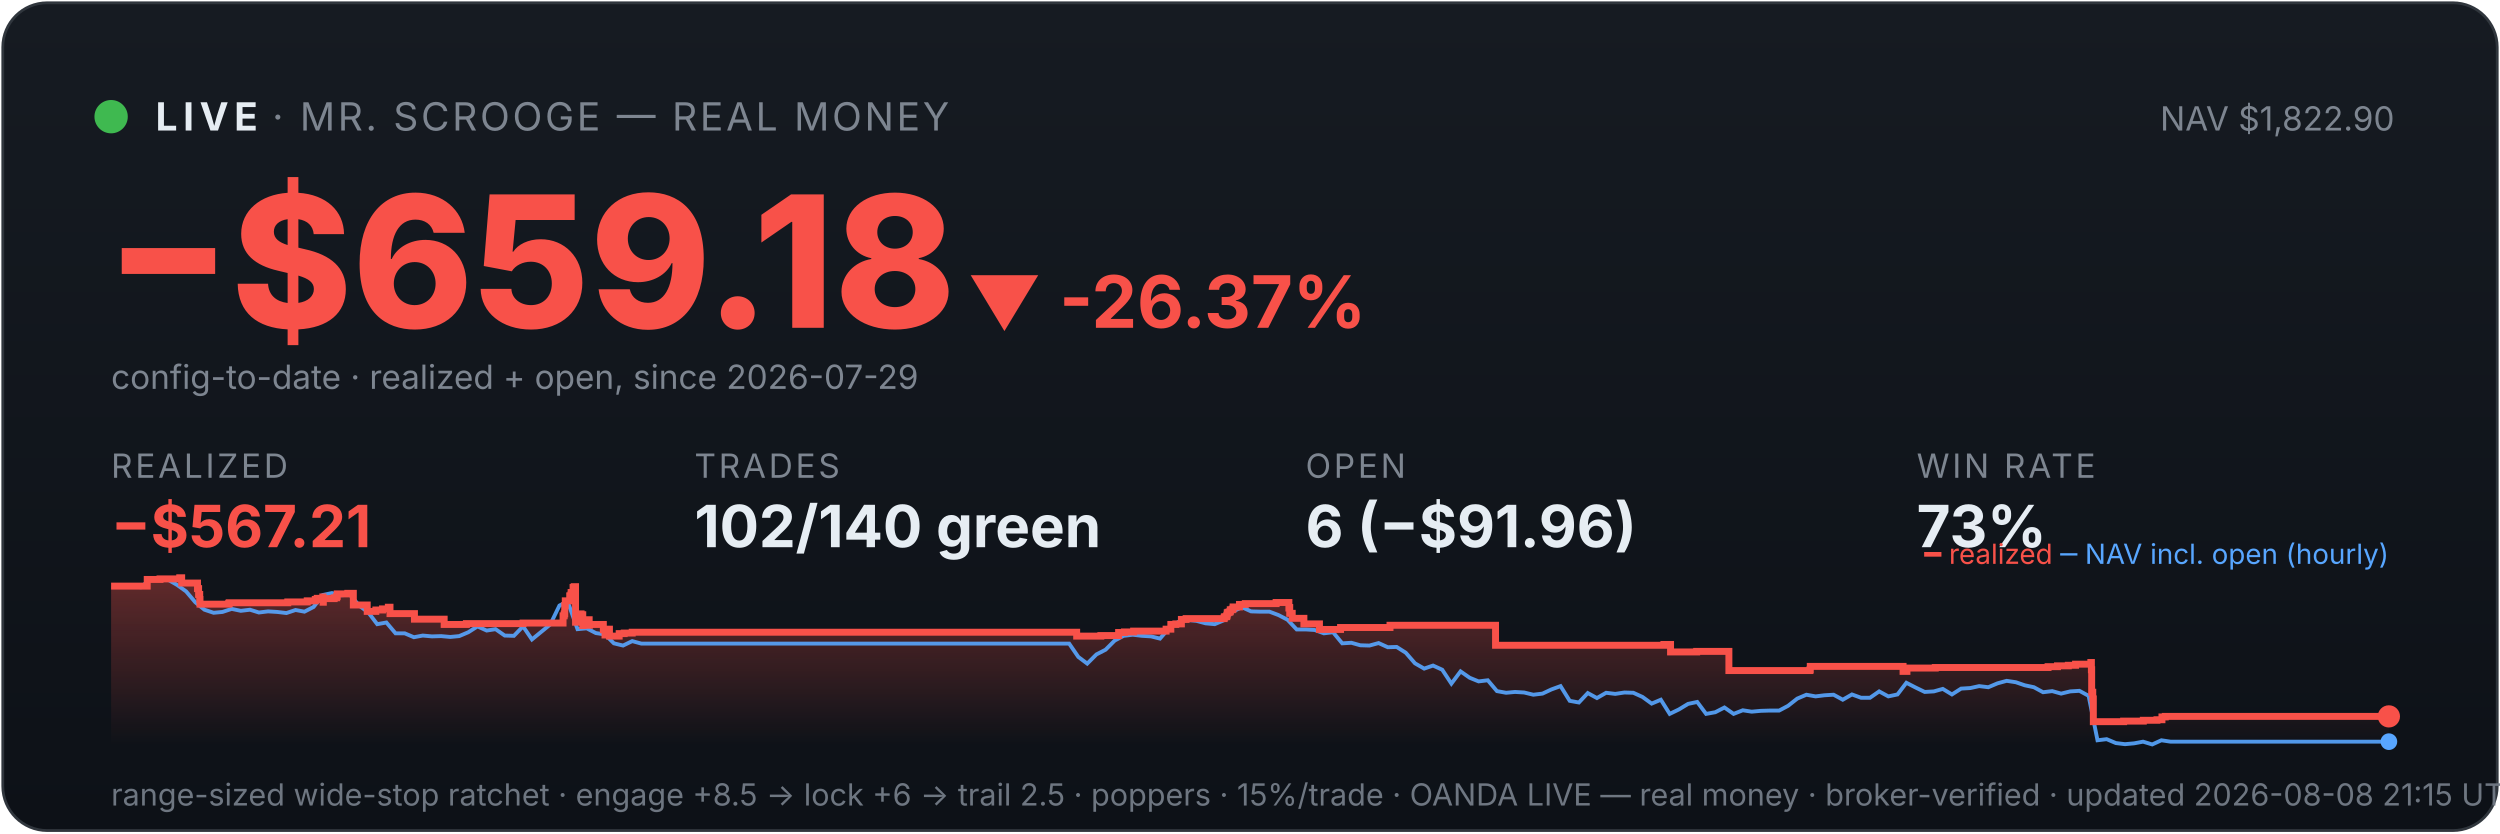
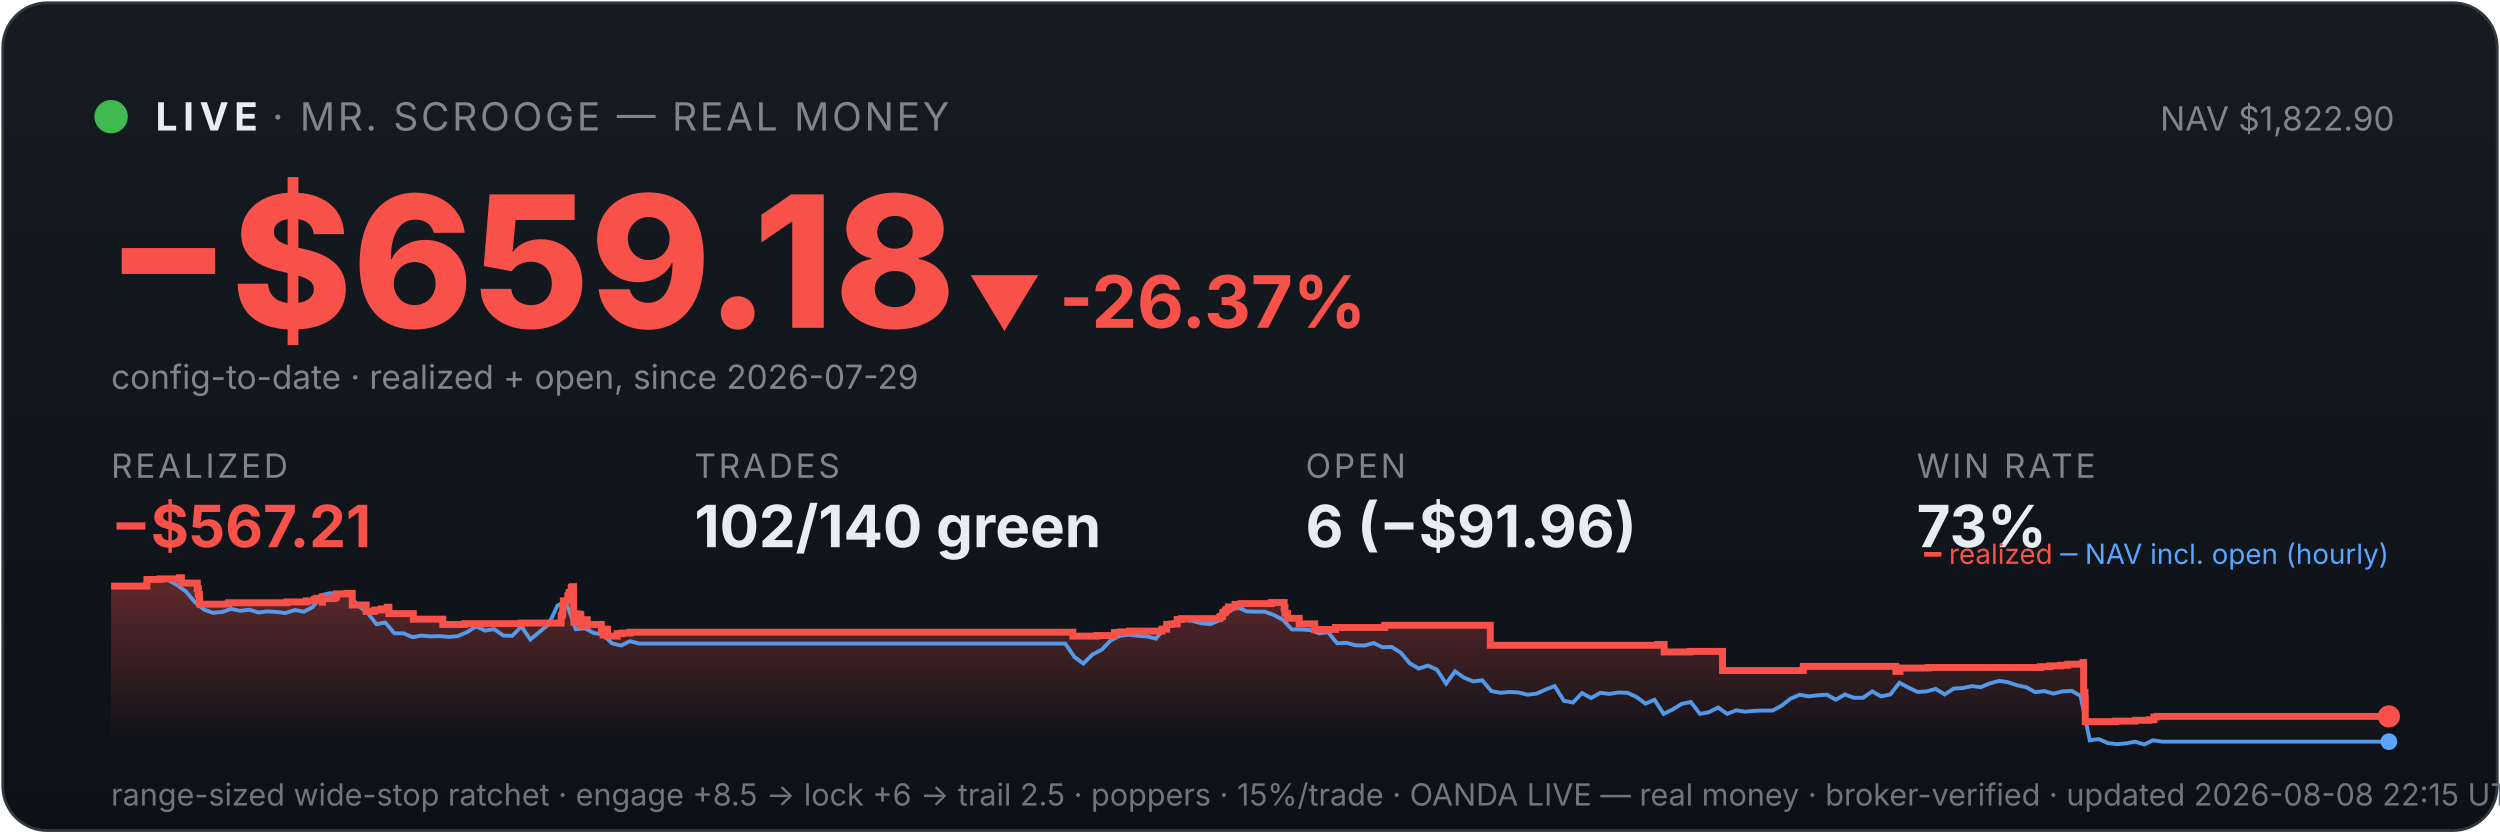
<svg xmlns="http://www.w3.org/2000/svg" viewBox="0 0 900 300" width="100%" font-family="system-ui,-apple-system,sans-serif">
  <defs>
    <linearGradient id="bg" x1="0" y1="0" x2="0" y2="1">
      <stop offset="0" stop-color="#161b22" />
      <stop offset="1" stop-color="#0d1117" />
    </linearGradient>
    <linearGradient id="fill" x1="0" y1="0" x2="0" y2="1">
      <stop offset="0" stop-color="#f85149" stop-opacity="0.35" />
      <stop offset="1" stop-color="#f85149" stop-opacity="0" />
    </linearGradient>
  </defs>
  <rect x="1" y="1" width="898" height="298" rx="16" fill="url(#bg)" stroke="#30363d" />
  <circle cx="40" cy="42" r="6" fill="#3fb950" />
  <text x="56" y="47" font-size="14" font-weight="700" fill="#e6edf3" letter-spacing="2">LIVE</text>
  <text x="98" y="47" font-size="14" fill="#7d8590" letter-spacing="1">· MR. SCROOGE — REAL MONEY</text>
  <text x="862" y="47" font-size="12" fill="#7d8590" text-anchor="end">NAV $1,822.90</text>
  <text x="38" y="118" font-size="66" font-weight="800" fill="#f85149">−$659.18</text>
  <text x="348" y="118" font-size="26" font-weight="700" fill="#f85149">▼ -26.37%</text>
  <text x="40" y="140" font-size="12" fill="#7d8590">config-to-date · realized + open, since 2026-07-29</text>
  <text x="40" y="172" font-family="system-ui,-apple-system,sans-serif" font-size="12" fill="#7d8590" letter-spacing="1">REALIZED</text>
  <text x="40" y="197" font-family="system-ui,-apple-system,sans-serif" font-size="21" font-weight="700" fill="#f85149">−$567.21</text>
  <text x="250" y="172" font-family="system-ui,-apple-system,sans-serif" font-size="12" fill="#7d8590" letter-spacing="1">TRADES</text>
  <text x="250" y="197" font-family="system-ui,-apple-system,sans-serif" font-size="21" font-weight="700" fill="#e6edf3">102/140 green</text>
  <text x="470" y="172" font-family="system-ui,-apple-system,sans-serif" font-size="12" fill="#7d8590" letter-spacing="1">OPEN</text>
  <text x="470" y="197" font-family="system-ui,-apple-system,sans-serif" font-size="21" font-weight="700" fill="#e6edf3">6 (−$91.96)</text>
  <text x="690" y="172" font-family="system-ui,-apple-system,sans-serif" font-size="12" fill="#7d8590" letter-spacing="1">WIN RATE</text>
  <text x="690" y="197" font-family="system-ui,-apple-system,sans-serif" font-size="21" font-weight="700" fill="#e6edf3">73%</text>
-   <polygon points="40,268 40.0,211.0 53.0,211.0 53.0,208.6 57.6,208.6 57.6,208.4 64.7,208.4 64.7,208.2 64.7,208.2 64.7,208.0 65.4,208.0 65.4,209.9 71.1,209.9 71.1,211.9 71.5,211.9 71.5,214.0 71.9,214.0 71.9,215.8 72.0,215.8 72.0,217.5 82.3,217.5 82.3,217.3 82.5,217.3 82.5,217.0 103.6,217.0 103.6,216.7 110.6,216.7 110.6,216.3 113.5,216.3 113.5,215.8 114.2,215.8 114.2,215.4 116.2,215.4 116.2,214.9 116.3,214.9 116.3,216.8 116.4,216.8 116.4,215.5 120.3,215.5 120.3,215.2 121.2,215.2 121.2,214.7 121.4,214.7 121.4,213.8 125.2,213.8 125.2,213.6 127.2,213.6 127.2,215.5 127.2,215.5 127.2,217.8 132.2,217.8 132.2,220.1 135.3,220.1 135.3,219.6 137.7,219.6 137.7,219.2 139.8,219.2 139.8,218.6 140.4,218.6 140.4,218.2 140.4,218.2 140.4,220.9 149.2,220.9 149.2,222.9 159.9,222.9 159.9,224.8 167.9,224.8 167.9,224.5 188.3,224.5 188.3,224.3 202.7,224.3 202.7,223.1 202.7,223.1 202.7,222.7 202.7,222.7 202.7,221.7 203.1,221.7 203.1,221.0 203.3,221.0 203.3,218.0 203.5,218.0 203.5,216.3 205.1,216.3 205.1,215.3 205.1,215.3 205.1,214.5 205.5,214.5 205.5,214.2 205.6,214.2 205.6,213.3 206.3,213.3 206.3,212.2 206.3,212.2 206.3,211.5 206.7,211.5 206.7,211.2 207.2,211.2 207.2,214.0 207.2,214.0 207.2,217.3 207.2,217.3 207.2,220.6 207.2,220.6 207.2,224.0 207.8,224.0 207.8,222.0 207.9,222.0 207.9,221.7 208.6,221.7 208.6,221.5 208.8,221.5 208.8,221.0 209.2,221.0 209.2,222.9 209.2,222.9 209.2,221.8 209.3,221.8 209.3,221.7 209.7,221.7 209.7,221.3 209.8,221.3 209.8,223.3 209.8,223.3 209.8,225.2 209.9,225.2 209.9,224.9 210.2,224.9 210.2,225.0 210.5,225.0 210.5,224.7 210.5,224.7 210.5,224.3 210.9,224.3 210.9,223.6 210.9,223.6 210.9,223.4 210.9,223.4 210.9,223.1 212.1,223.1 212.1,225.1 212.2,225.1 212.2,224.8 217.2,224.8 217.2,226.7 217.8,226.7 217.8,228.6 217.9,228.6 217.9,227.6 218.1,227.6 218.1,226.9 218.5,226.9 218.5,226.5 219.4,226.5 219.4,229.0 222.9,229.0 222.9,228.1 224.7,228.1 224.7,227.9 227.6,227.9 227.6,227.6 387.6,227.6 387.6,229.0 396.3,229.0 396.3,228.8 402.7,228.8 402.7,227.7 404.8,227.7 404.8,227.5 408.1,227.5 408.1,227.2 419.8,227.2 419.8,226.7 419.8,226.7 419.8,226.5 421.5,226.5 421.5,224.8 423.3,224.8 423.3,224.6 425.3,224.6 425.3,223.0 427.0,223.0 427.0,222.7 440.7,222.7 440.7,222.2 440.9,222.2 440.9,222.0 441.6,222.0 441.6,221.7 441.7,221.7 441.7,221.4 441.8,221.4 441.8,220.6 442.1,220.6 442.1,220.4 442.7,220.4 442.7,220.2 442.9,220.2 442.9,219.9 442.9,219.9 442.9,219.5 443.6,219.5 443.6,219.3 443.9,219.3 443.9,218.8 443.9,218.8 443.9,218.5 446.2,218.5 446.2,218.3 446.2,218.3 446.2,217.8 446.2,217.8 446.2,217.6 448.3,217.6 448.3,217.3 459.4,217.3 459.4,216.9 464.0,216.9 464.0,218.9 464.1,218.9 464.1,218.7 464.3,218.7 464.3,220.8 465.2,220.8 465.2,222.6 469.4,222.6 469.4,224.6 475.0,224.6 475.0,226.6 482.6,226.6 482.6,225.9 500.4,225.9 500.4,225.1 538.4,225.1 538.4,232.3 599.0,232.3 599.0,232.0 601.4,232.0 601.4,234.7 610.8,234.7 610.8,234.5 622.4,234.5 622.4,241.4 651.5,241.4 651.5,241.2 651.7,241.2 651.7,239.9 685.1,239.9 685.1,241.7 686.5,241.7 686.5,240.5 696.7,240.5 696.7,240.3 737.3,240.3 737.3,240.0 740.7,240.0 740.7,239.7 744.6,239.7 744.6,239.5 747.2,239.5 747.2,239.1 752.7,239.1 752.7,238.5 752.9,238.5 752.9,241.1 753.0,241.1 753.0,249.2 753.4,249.2 753.4,251.6 753.6,251.6 753.6,259.8 764.5,259.8 764.5,259.6 771.6,259.6 771.6,259.3 776.5,259.3 776.5,259.1 778.3,259.1 778.3,258.5 778.3,258.5 778.3,258.1 779.5,258.1 779.5,257.9 860.0,257.9 860.0,257.9 860,268" fill="url(#fill)" />
-   <polyline points="40.7,211.0 40.8,211.0 44.1,211.0 44.6,211.0 47.4,211.1 50.7,211.4 53.9,208.7 57.2,208.2 60.5,208.7 63.8,210.6 67.0,212.9 70.3,216.8 73.6,219.5 76.9,220.6 80.1,220.3 83.4,219.2 86.7,219.9 90.0,219.5 93.2,220.5 96.5,220.1 99.8,220.3 103.1,220.7 106.4,219.6 109.6,220.2 112.9,218.5 116.2,214.2 119.5,213.5 122.7,214.3 126.0,214.1 129.3,218.0 132.6,220.5 135.8,224.7 139.1,224.1 142.4,228.0 145.7,228.0 149.0,229.4 152.2,228.8 155.5,229.1 158.8,229.0 162.1,229.3 165.3,229.0 168.6,227.6 171.9,225.5 175.2,227.0 178.4,226.5 181.7,228.8 185.0,228.9 188.3,225.5 191.5,230.2 194.8,227.5 198.1,224.8 201.4,218.0 203.7,216.8 204.7,217.5 207.9,226.5 211.2,226.2 214.5,227.9 217.8,228.4 221.0,231.6 224.3,232.4 227.6,230.8 230.9,231.7 234.1,231.7 237.4,231.7 240.7,231.7 244.0,231.7 247.3,231.7 250.5,231.7 253.8,231.7 257.1,231.7 260.4,231.7 263.6,231.7 266.9,231.7 270.2,231.7 273.5,231.7 276.7,231.7 280.0,231.7 283.3,231.7 286.6,231.7 289.9,231.7 293.1,231.7 296.4,231.7 299.7,231.7 303.0,231.7 306.2,231.7 309.5,231.7 312.8,231.7 316.1,231.7 319.3,231.7 322.6,231.7 325.9,231.7 329.2,231.7 332.4,231.7 335.7,231.7 339.0,231.7 342.3,231.7 345.6,231.7 348.8,231.7 352.1,231.7 355.4,231.7 358.7,231.7 361.9,231.7 365.2,231.7 368.5,231.7 371.8,231.7 375.0,231.7 378.3,231.7 381.6,231.7 384.9,231.7 388.2,236.5 391.4,238.9 394.7,235.6 398.0,233.9 401.3,230.6 404.5,228.9 407.8,228.5 411.1,228.9 414.4,229.1 417.6,229.9 420.9,226.1 424.2,223.9 427.5,223.2 430.7,223.5 434.0,224.4 437.3,224.7 440.6,223.3 443.9,220.1 447.1,218.6 450.4,220.1 453.7,220.2 457.0,220.2 460.2,221.4 463.5,223.1 466.8,226.6 470.1,226.6 473.3,226.8 476.6,228.0 479.9,227.6 483.2,231.6 486.5,231.4 489.7,232.3 493.0,232.4 496.3,231.5 499.6,233.0 502.8,232.9 506.1,235.0 509.4,238.8 512.7,240.7 515.9,239.6 519.2,241.1 522.5,246.1 525.8,241.7 529.1,244.0 532.3,245.3 535.6,244.9 538.9,248.8 542.2,249.4 545.4,249.1 548.7,249.3 552.0,250.1 555.3,249.7 558.5,248.2 561.8,247.0 565.1,252.3 568.4,252.9 571.6,249.5 574.9,251.3 578.2,249.4 581.5,249.8 584.8,249.3 588.0,249.4 591.3,250.9 594.6,253.3 597.9,251.9 601.1,257.0 604.4,255.4 607.7,253.4 611.0,252.7 614.2,257.0 617.5,256.4 620.8,254.7 624.1,257.0 627.4,255.7 630.6,256.2 633.9,255.9 637.2,255.8 640.5,255.8 643.7,254.1 647.0,251.5 650.3,250.1 653.6,250.7 656.8,250.3 660.1,250.1 663.4,251.9 666.7,250.0 670.0,251.2 673.2,251.2 676.5,248.9 679.8,250.7 683.1,250.0 686.3,245.8 689.6,247.5 692.9,249.1 696.2,248.9 699.4,248.0 702.7,250.0 706.0,247.9 709.3,247.7 712.5,247.0 715.8,247.4 719.1,246.0 722.4,245.1 725.7,245.6 728.9,246.7 732.2,247.4 735.5,249.2 738.8,248.8 742.0,249.7 745.3,248.9 748.6,248.7 751.9,250.5 755.1,266.5 758.4,266.1 761.7,267.5 765.0,267.9 768.3,267.6 771.5,267.0 774.8,268.0 778.1,266.5 781.4,267.0 784.6,267.0 787.9,267.0 791.2,267.0 794.5,267.0 797.7,267.0 801.0,267.0 804.3,267.0 807.6,267.0 810.8,267.0 814.1,267.0 817.4,267.0 820.7,267.0 824.0,267.0 827.2,267.0 830.5,267.0 833.8,267.0 837.1,267.0 840.3,267.0 843.6,267.0 846.9,267.0 850.2,267.0 853.4,267.0 856.7,267.0 860.0,267.0" fill="none" stroke="#58a6ff" stroke-width="1.4" opacity="0.9" />
-   <polyline points="40.0,211.0 53.0,211.0 53.0,208.6 57.6,208.6 57.6,208.4 64.7,208.4 64.7,208.2 64.7,208.2 64.7,208.0 65.4,208.0 65.4,209.9 71.1,209.9 71.1,211.9 71.5,211.9 71.5,214.0 71.9,214.0 71.9,215.8 72.0,215.8 72.0,217.5 82.3,217.5 82.3,217.3 82.5,217.3 82.5,217.0 103.6,217.0 103.6,216.7 110.6,216.7 110.6,216.3 113.5,216.3 113.5,215.8 114.2,215.8 114.2,215.4 116.2,215.4 116.2,214.9 116.3,214.9 116.3,216.8 116.4,216.8 116.4,215.5 120.3,215.5 120.3,215.2 121.2,215.2 121.2,214.7 121.4,214.7 121.4,213.8 125.2,213.8 125.2,213.6 127.2,213.6 127.2,215.5 127.2,215.5 127.2,217.8 132.2,217.8 132.2,220.1 135.3,220.1 135.3,219.6 137.7,219.6 137.7,219.2 139.8,219.2 139.8,218.6 140.4,218.6 140.4,218.2 140.4,218.2 140.4,220.9 149.2,220.9 149.2,222.9 159.9,222.9 159.9,224.8 167.9,224.8 167.9,224.5 188.3,224.5 188.3,224.3 202.7,224.3 202.7,223.1 202.7,223.1 202.7,222.7 202.7,222.7 202.7,221.7 203.1,221.7 203.1,221.0 203.3,221.0 203.3,218.0 203.5,218.0 203.5,216.3 205.1,216.3 205.1,215.3 205.1,215.3 205.1,214.5 205.5,214.5 205.5,214.2 205.6,214.2 205.6,213.3 206.3,213.3 206.3,212.2 206.3,212.2 206.3,211.5 206.7,211.5 206.7,211.2 207.2,211.2 207.2,214.0 207.2,214.0 207.2,217.3 207.2,217.3 207.2,220.6 207.2,220.6 207.2,224.0 207.8,224.0 207.8,222.0 207.9,222.0 207.9,221.7 208.6,221.7 208.6,221.5 208.8,221.5 208.8,221.0 209.2,221.0 209.2,222.9 209.2,222.9 209.2,221.8 209.3,221.8 209.3,221.7 209.7,221.7 209.7,221.3 209.8,221.3 209.8,223.3 209.8,223.3 209.8,225.2 209.9,225.2 209.9,224.9 210.2,224.9 210.2,225.0 210.5,225.0 210.5,224.7 210.5,224.7 210.5,224.3 210.9,224.3 210.9,223.6 210.9,223.6 210.9,223.4 210.9,223.4 210.9,223.1 212.1,223.1 212.1,225.1 212.2,225.1 212.2,224.8 217.2,224.8 217.2,226.7 217.8,226.7 217.8,228.6 217.9,228.6 217.9,227.6 218.1,227.6 218.1,226.9 218.5,226.9 218.5,226.5 219.4,226.5 219.4,229.0 222.9,229.0 222.9,228.1 224.7,228.1 224.7,227.9 227.6,227.9 227.6,227.6 387.6,227.6 387.6,229.0 396.3,229.0 396.3,228.8 402.7,228.8 402.7,227.7 404.8,227.7 404.8,227.5 408.1,227.5 408.1,227.2 419.8,227.2 419.8,226.7 419.8,226.7 419.8,226.5 421.5,226.5 421.5,224.8 423.3,224.8 423.3,224.6 425.3,224.6 425.3,223.0 427.0,223.0 427.0,222.7 440.7,222.7 440.7,222.2 440.9,222.2 440.9,222.0 441.6,222.0 441.6,221.7 441.7,221.7 441.7,221.4 441.8,221.4 441.8,220.6 442.1,220.6 442.1,220.4 442.7,220.4 442.7,220.2 442.9,220.2 442.9,219.9 442.9,219.9 442.9,219.5 443.6,219.5 443.6,219.3 443.9,219.3 443.9,218.8 443.9,218.8 443.9,218.5 446.2,218.5 446.2,218.3 446.2,218.3 446.2,217.8 446.2,217.8 446.2,217.6 448.3,217.6 448.3,217.3 459.4,217.3 459.4,216.9 464.0,216.9 464.0,218.9 464.1,218.9 464.1,218.7 464.3,218.7 464.3,220.8 465.2,220.8 465.2,222.6 469.4,222.6 469.4,224.6 475.0,224.6 475.0,226.6 482.6,226.6 482.6,225.9 500.4,225.9 500.4,225.1 538.4,225.1 538.4,232.3 599.0,232.3 599.0,232.0 601.4,232.0 601.4,234.7 610.8,234.7 610.8,234.5 622.4,234.5 622.4,241.4 651.5,241.4 651.5,241.2 651.7,241.2 651.7,239.9 685.1,239.9 685.1,241.7 686.5,241.7 686.5,240.5 696.7,240.5 696.7,240.3 737.3,240.3 737.3,240.0 740.7,240.0 740.7,239.7 744.6,239.7 744.6,239.5 747.2,239.5 747.2,239.1 752.7,239.1 752.7,238.5 752.9,238.5 752.9,241.1 753.0,241.1 753.0,249.2 753.4,249.2 753.4,251.6 753.6,251.6 753.6,259.8 764.5,259.8 764.5,259.6 771.6,259.6 771.6,259.3 776.5,259.3 776.5,259.1 778.3,259.1 778.3,258.5 778.3,258.5 778.3,258.1 779.5,258.1 779.5,257.9 860.0,257.9 860.0,257.9" fill="none" stroke="#f85149" stroke-width="2.5" />
+   <polygon points="40,268 40.0,211.0 52.9,211.0 52.9,208.6 57.6,208.6 57.6,208.4 64.6,208.4 64.6,208.2 64.6,208.2 64.6,208.0 65.3,208.0 65.3,209.9 71.0,209.9 71.0,211.9 71.4,211.9 71.4,214.0 71.8,214.0 71.8,215.8 71.9,215.8 71.9,217.5 82.1,217.5 82.1,217.3 82.3,217.3 82.3,217.0 103.3,217.0 103.3,216.7 110.3,216.7 110.3,216.3 113.2,216.3 113.2,215.8 113.9,215.8 113.9,215.4 115.9,215.4 115.9,214.9 116.0,214.9 116.0,216.8 116.1,216.8 116.1,215.5 120.0,215.5 120.0,215.2 120.9,215.2 120.9,214.7 121.1,214.7 121.1,213.8 124.9,213.8 124.9,213.6 126.8,213.6 126.8,215.5 126.8,215.5 126.8,217.8 131.8,217.8 131.8,220.1 134.9,220.1 134.9,219.6 137.3,219.6 137.3,219.2 139.4,219.2 139.4,218.6 140.0,218.6 140.0,218.2 140.0,218.2 140.0,220.9 148.8,220.9 148.8,222.9 159.4,222.9 159.4,224.8 167.3,224.8 167.3,224.5 187.7,224.5 187.7,224.3 202.0,224.3 202.0,223.1 202.0,223.1 202.0,222.7 202.0,222.7 202.0,221.7 202.4,221.7 202.4,221.0 202.6,221.0 202.6,218.0 202.8,218.0 202.8,216.3 204.4,216.3 204.4,215.3 204.4,215.3 204.4,214.5 204.8,214.5 204.8,214.2 204.9,214.2 204.9,213.3 205.6,213.3 205.6,212.2 205.7,212.2 205.7,211.5 206.0,211.5 206.0,211.2 206.5,211.2 206.5,214.0 206.5,214.0 206.5,217.3 206.5,217.3 206.5,220.6 206.6,220.6 206.6,224.0 207.1,224.0 207.1,222.0 207.2,222.0 207.2,221.7 207.9,221.7 207.9,221.5 208.2,221.5 208.2,221.0 208.5,221.0 208.5,222.9 208.5,222.9 208.5,221.8 208.6,221.8 208.6,221.7 209.0,221.7 209.0,221.3 209.1,221.3 209.1,223.3 209.1,223.3 209.1,225.2 209.2,225.2 209.2,224.9 209.6,224.9 209.6,225.0 209.8,225.0 209.8,224.7 209.8,224.7 209.8,224.3 210.2,224.3 210.2,223.6 210.2,223.6 210.2,223.4 210.3,223.4 210.3,223.1 211.4,223.1 211.4,225.1 211.5,225.1 211.5,224.8 216.5,224.8 216.5,226.7 217.1,226.7 217.1,228.6 217.2,228.6 217.2,227.6 217.4,227.6 217.4,226.9 217.8,226.9 217.8,226.5 218.7,226.5 218.7,229.0 222.2,229.0 222.2,228.1 224.0,228.1 224.0,227.9 226.8,227.9 226.8,227.6 386.2,227.6 386.2,229.0 394.9,229.0 394.9,228.8 401.2,228.8 401.2,227.7 403.3,227.7 403.3,227.5 406.6,227.5 406.6,227.2 418.3,227.2 418.3,226.7 418.3,226.7 418.3,226.5 420.0,226.5 420.0,224.8 421.8,224.8 421.8,224.6 423.8,224.6 423.8,223.0 425.4,223.0 425.4,222.7 439.1,222.7 439.1,222.2 439.3,222.2 439.3,222.0 440.0,222.0 440.0,221.7 440.1,221.7 440.1,221.4 440.2,221.4 440.2,220.6 440.5,220.6 440.5,220.4 441.1,220.4 441.1,220.2 441.3,220.2 441.3,219.9 441.3,219.9 441.3,219.5 442.0,219.5 442.0,219.3 442.3,219.3 442.3,218.8 442.3,218.8 442.3,218.5 444.6,218.5 444.6,218.3 444.6,218.3 444.6,217.8 444.6,217.8 444.6,217.6 446.7,217.6 446.7,217.3 457.7,217.3 457.7,216.9 462.3,216.9 462.3,218.9 462.4,218.9 462.4,218.7 462.6,218.7 462.6,220.8 463.5,220.8 463.5,222.6 467.7,222.6 467.7,224.6 473.3,224.6 473.3,226.6 480.8,226.6 480.8,225.9 498.5,225.9 498.5,225.1 536.5,225.1 536.5,232.3 596.8,232.3 596.8,232.0 599.1,232.0 599.1,234.7 608.5,234.7 608.5,234.5 620.1,234.5 620.1,241.4 649.0,241.4 649.0,241.2 649.2,241.2 649.2,239.9 682.5,239.9 682.5,241.7 684.0,241.7 684.0,240.5 694.1,240.5 694.1,240.3 734.5,240.3 734.5,240.0 737.9,240.0 737.9,239.7 741.8,239.7 741.8,239.5 744.4,239.5 744.4,239.1 749.9,239.1 749.9,238.5 750.1,238.5 750.1,241.1 750.1,241.1 750.1,249.2 750.6,249.2 750.6,251.6 750.7,251.6 750.7,259.8 761.6,259.8 761.6,259.6 768.7,259.6 768.7,259.3 773.6,259.3 773.6,259.1 775.4,259.1 775.4,258.5 775.4,258.5 775.4,258.1 776.5,258.1 776.5,257.9 860.0,257.9 860.0,257.9 860,268" fill="url(#fill)" />
+   <polyline points="40.7,211.0 40.8,211.0 44.1,211.0 44.6,211.0 47.3,211.1 50.6,211.4 53.9,208.7 57.1,208.2 60.4,208.7 63.7,210.6 66.9,212.9 70.2,216.8 73.5,219.5 76.7,220.6 80.0,220.3 83.2,219.2 86.5,219.9 89.8,219.5 93.0,220.5 96.3,220.1 99.6,220.3 102.8,220.7 106.1,219.6 109.4,220.2 112.6,218.5 115.9,214.2 119.1,213.5 122.4,214.3 125.7,214.1 128.9,218.0 132.2,220.5 135.5,224.7 138.7,224.1 142.0,228.0 145.3,228.0 148.5,229.4 151.8,228.8 155.0,229.1 158.3,229.0 161.6,229.3 164.8,229.0 168.1,227.6 171.4,225.5 174.6,227.0 177.9,226.5 181.2,228.8 184.4,228.9 187.7,225.5 190.9,230.2 194.2,227.5 197.5,224.8 200.7,218.0 203.1,216.8 204.0,217.5 207.3,226.5 210.5,226.2 213.8,227.9 217.1,228.4 220.3,231.6 223.6,232.4 226.8,230.8 230.1,231.7 233.4,231.7 236.6,231.7 239.9,231.7 243.2,231.7 246.4,231.7 249.7,231.7 253.0,231.7 256.2,231.7 259.5,231.7 262.7,231.7 266.0,231.7 269.3,231.7 272.5,231.7 275.8,231.7 279.1,231.7 282.3,231.7 285.6,231.7 288.9,231.7 292.1,231.7 295.4,231.7 298.6,231.7 301.9,231.7 305.2,231.7 308.4,231.7 311.7,231.7 315.0,231.7 318.2,231.7 321.5,231.7 324.8,231.7 328.0,231.7 331.3,231.7 334.5,231.7 337.8,231.7 341.1,231.7 344.3,231.7 347.6,231.7 350.9,231.7 354.1,231.7 357.4,231.7 360.7,231.7 363.9,231.7 367.2,231.7 370.4,231.7 373.7,231.7 377.0,231.7 380.2,231.7 383.5,231.7 386.8,236.5 390.0,238.9 393.3,235.6 396.6,233.9 399.8,230.6 403.1,228.9 406.3,228.5 409.6,228.9 412.9,229.1 416.1,229.9 419.4,226.1 422.7,223.9 425.9,223.2 429.2,223.5 432.5,224.4 435.7,224.7 439.0,223.3 442.2,220.1 445.5,218.6 448.8,220.1 452.0,220.2 455.3,220.2 458.6,221.4 461.8,223.1 465.1,226.6 468.4,226.6 471.6,226.8 474.9,228.0 478.1,227.6 481.4,231.6 484.7,231.4 487.9,232.3 491.2,232.4 494.5,231.5 497.7,233.0 501.0,232.9 504.3,235.0 507.5,238.8 510.8,240.7 514.1,239.6 517.3,241.1 520.6,246.1 523.8,241.7 527.1,244.0 530.4,245.3 533.6,244.9 536.9,248.8 540.2,249.4 543.4,249.1 546.7,249.3 549.9,250.1 553.2,249.7 556.5,248.2 559.7,247.0 563.0,252.3 566.3,252.9 569.5,249.5 572.8,251.3 576.1,249.4 579.3,249.8 582.6,249.3 585.9,249.4 589.1,250.9 592.4,253.3 595.6,251.9 598.9,257.0 602.2,255.4 605.4,253.4 608.7,252.7 612.0,257.0 615.2,256.4 618.5,254.7 621.8,257.0 625.0,255.7 628.3,256.2 631.5,255.9 634.8,255.8 638.1,255.8 641.3,254.1 644.6,251.5 647.9,250.1 651.1,250.7 654.4,250.3 657.7,250.1 660.9,251.9 664.2,250.0 667.4,251.2 670.7,251.2 674.0,248.9 677.2,250.7 680.5,250.0 683.8,245.8 687.0,247.5 690.3,249.1 693.6,248.9 696.8,248.0 700.1,250.0 703.3,247.9 706.6,247.7 709.9,247.0 713.1,247.4 716.4,246.0 719.7,245.1 722.9,245.6 726.2,246.7 729.5,247.4 732.7,249.2 736.0,248.8 739.2,249.7 742.5,248.9 745.8,248.7 749.0,250.5 752.3,266.5 755.6,266.1 758.8,267.5 762.1,267.9 765.4,267.6 768.6,267.0 771.9,268.0 775.1,266.5 778.4,267.0 781.7,267.0 784.9,267.0 788.2,267.0 791.5,267.0 794.7,267.0 798.0,267.0 801.3,267.0 804.5,267.0 807.8,267.0 811.0,267.0 814.3,267.0 817.6,267.0 820.8,267.0 824.1,267.0 827.4,267.0 830.6,267.0 833.9,267.0 837.2,267.0 840.4,267.0 843.7,267.0 846.9,267.0 850.2,267.0 853.5,267.0 856.7,267.0 860.0,267.0" fill="none" stroke="#58a6ff" stroke-width="1.4" opacity="0.9" />
+   <polyline points="40.0,211.0 52.9,211.0 52.9,208.6 57.6,208.6 57.6,208.4 64.6,208.4 64.6,208.2 64.6,208.2 64.6,208.0 65.3,208.0 65.3,209.9 71.0,209.9 71.0,211.9 71.4,211.9 71.4,214.0 71.8,214.0 71.8,215.8 71.9,215.8 71.9,217.5 82.1,217.5 82.1,217.3 82.3,217.3 82.3,217.0 103.3,217.0 103.3,216.7 110.3,216.7 110.3,216.3 113.2,216.3 113.2,215.8 113.9,215.8 113.9,215.4 115.9,215.4 115.9,214.9 116.0,214.9 116.0,216.8 116.1,216.8 116.1,215.5 120.0,215.5 120.0,215.2 120.9,215.2 120.9,214.7 121.1,214.7 121.1,213.8 124.9,213.8 124.9,213.6 126.8,213.6 126.8,215.5 126.8,215.5 126.8,217.8 131.8,217.8 131.8,220.1 134.9,220.1 134.9,219.6 137.3,219.6 137.3,219.2 139.4,219.2 139.4,218.6 140.0,218.6 140.0,218.2 140.0,218.2 140.0,220.9 148.8,220.9 148.8,222.9 159.4,222.9 159.4,224.8 167.3,224.8 167.3,224.5 187.7,224.5 187.7,224.3 202.0,224.3 202.0,223.1 202.0,223.1 202.0,222.7 202.0,222.7 202.0,221.7 202.4,221.7 202.4,221.0 202.6,221.0 202.6,218.0 202.8,218.0 202.8,216.3 204.4,216.3 204.4,215.3 204.4,215.3 204.4,214.5 204.8,214.5 204.8,214.2 204.9,214.2 204.9,213.3 205.6,213.3 205.6,212.2 205.7,212.2 205.7,211.5 206.0,211.5 206.0,211.2 206.5,211.2 206.5,214.0 206.5,214.0 206.5,217.3 206.5,217.3 206.5,220.6 206.6,220.6 206.6,224.0 207.1,224.0 207.1,222.0 207.2,222.0 207.2,221.7 207.9,221.7 207.9,221.5 208.2,221.5 208.2,221.0 208.5,221.0 208.5,222.9 208.5,222.9 208.5,221.8 208.6,221.8 208.6,221.7 209.0,221.7 209.0,221.3 209.1,221.3 209.1,223.3 209.1,223.3 209.1,225.2 209.2,225.2 209.2,224.9 209.6,224.9 209.6,225.0 209.8,225.0 209.8,224.7 209.8,224.7 209.8,224.3 210.2,224.3 210.2,223.6 210.2,223.6 210.2,223.4 210.3,223.4 210.3,223.1 211.4,223.1 211.4,225.1 211.5,225.1 211.5,224.8 216.5,224.8 216.5,226.7 217.1,226.7 217.1,228.6 217.2,228.6 217.2,227.6 217.4,227.6 217.4,226.9 217.8,226.9 217.8,226.5 218.7,226.5 218.7,229.0 222.2,229.0 222.2,228.1 224.0,228.1 224.0,227.9 226.8,227.9 226.8,227.6 386.2,227.6 386.2,229.0 394.9,229.0 394.9,228.8 401.2,228.8 401.2,227.7 403.3,227.7 403.3,227.5 406.6,227.5 406.6,227.2 418.3,227.2 418.3,226.7 418.3,226.7 418.3,226.5 420.0,226.5 420.0,224.8 421.8,224.8 421.8,224.6 423.8,224.6 423.8,223.0 425.4,223.0 425.4,222.7 439.1,222.7 439.1,222.2 439.3,222.2 439.3,222.0 440.0,222.0 440.0,221.7 440.1,221.7 440.1,221.4 440.2,221.4 440.2,220.6 440.5,220.6 440.5,220.4 441.1,220.4 441.1,220.2 441.3,220.2 441.3,219.9 441.3,219.9 441.3,219.5 442.0,219.5 442.0,219.3 442.3,219.3 442.3,218.8 442.3,218.8 442.3,218.5 444.6,218.5 444.6,218.3 444.6,218.3 444.6,217.8 444.6,217.8 444.6,217.6 446.7,217.6 446.7,217.3 457.7,217.3 457.7,216.9 462.3,216.9 462.3,218.9 462.4,218.9 462.4,218.7 462.6,218.7 462.6,220.8 463.5,220.8 463.5,222.6 467.7,222.6 467.7,224.6 473.3,224.6 473.3,226.6 480.8,226.6 480.8,225.9 498.5,225.9 498.5,225.1 536.5,225.1 536.5,232.3 596.8,232.3 596.8,232.0 599.1,232.0 599.1,234.7 608.5,234.7 608.5,234.5 620.1,234.5 620.1,241.4 649.0,241.4 649.0,241.2 649.2,241.2 649.2,239.9 682.5,239.9 682.5,241.7 684.0,241.7 684.0,240.5 694.1,240.5 694.1,240.3 734.5,240.3 734.5,240.0 737.9,240.0 737.9,239.7 741.8,239.7 741.8,239.5 744.4,239.5 744.4,239.1 749.9,239.1 749.9,238.5 750.1,238.5 750.1,241.1 750.1,241.1 750.1,249.2 750.6,249.2 750.6,251.6 750.7,251.6 750.7,259.8 761.6,259.8 761.6,259.6 768.7,259.6 768.7,259.3 773.6,259.3 773.6,259.1 775.4,259.1 775.4,258.5 775.4,258.5 775.4,258.1 776.5,258.1 776.5,257.9 860.0,257.9 860.0,257.9" fill="none" stroke="#f85149" stroke-width="2.5" />
  <circle cx="860.0" cy="257.9" r="4" fill="#f85149" />
  <circle cx="860.0" cy="267.0" r="3" fill="#58a6ff" />
  <text x="860" y="203" font-size="10" text-anchor="end" fill="#7d8590">
    <tspan fill="#f85149">━ realized</tspan>
    <tspan fill="#58a6ff">─ NAV incl. open (hourly)</tspan>
  </text>
-   <text x="40" y="290" font-size="11" fill="#6e7681">range-sized wide-stop ratchet · engage +8.5 → lock +6 → trail 2.5 · poppers · 15%/trade · OANDA LIVE — real money · broker-verified · updated 2026-08-08 21:15 UTC</text>
+   <text x="40" y="290" font-size="11" fill="#6e7681">range-sized wide-stop ratchet · engage +8.5 → lock +6 → trail 2.5 · poppers · 15%/trade · OANDA LIVE — real money · broker-verified · updated 2026-08-08 22:15 UTC</text>
</svg>
